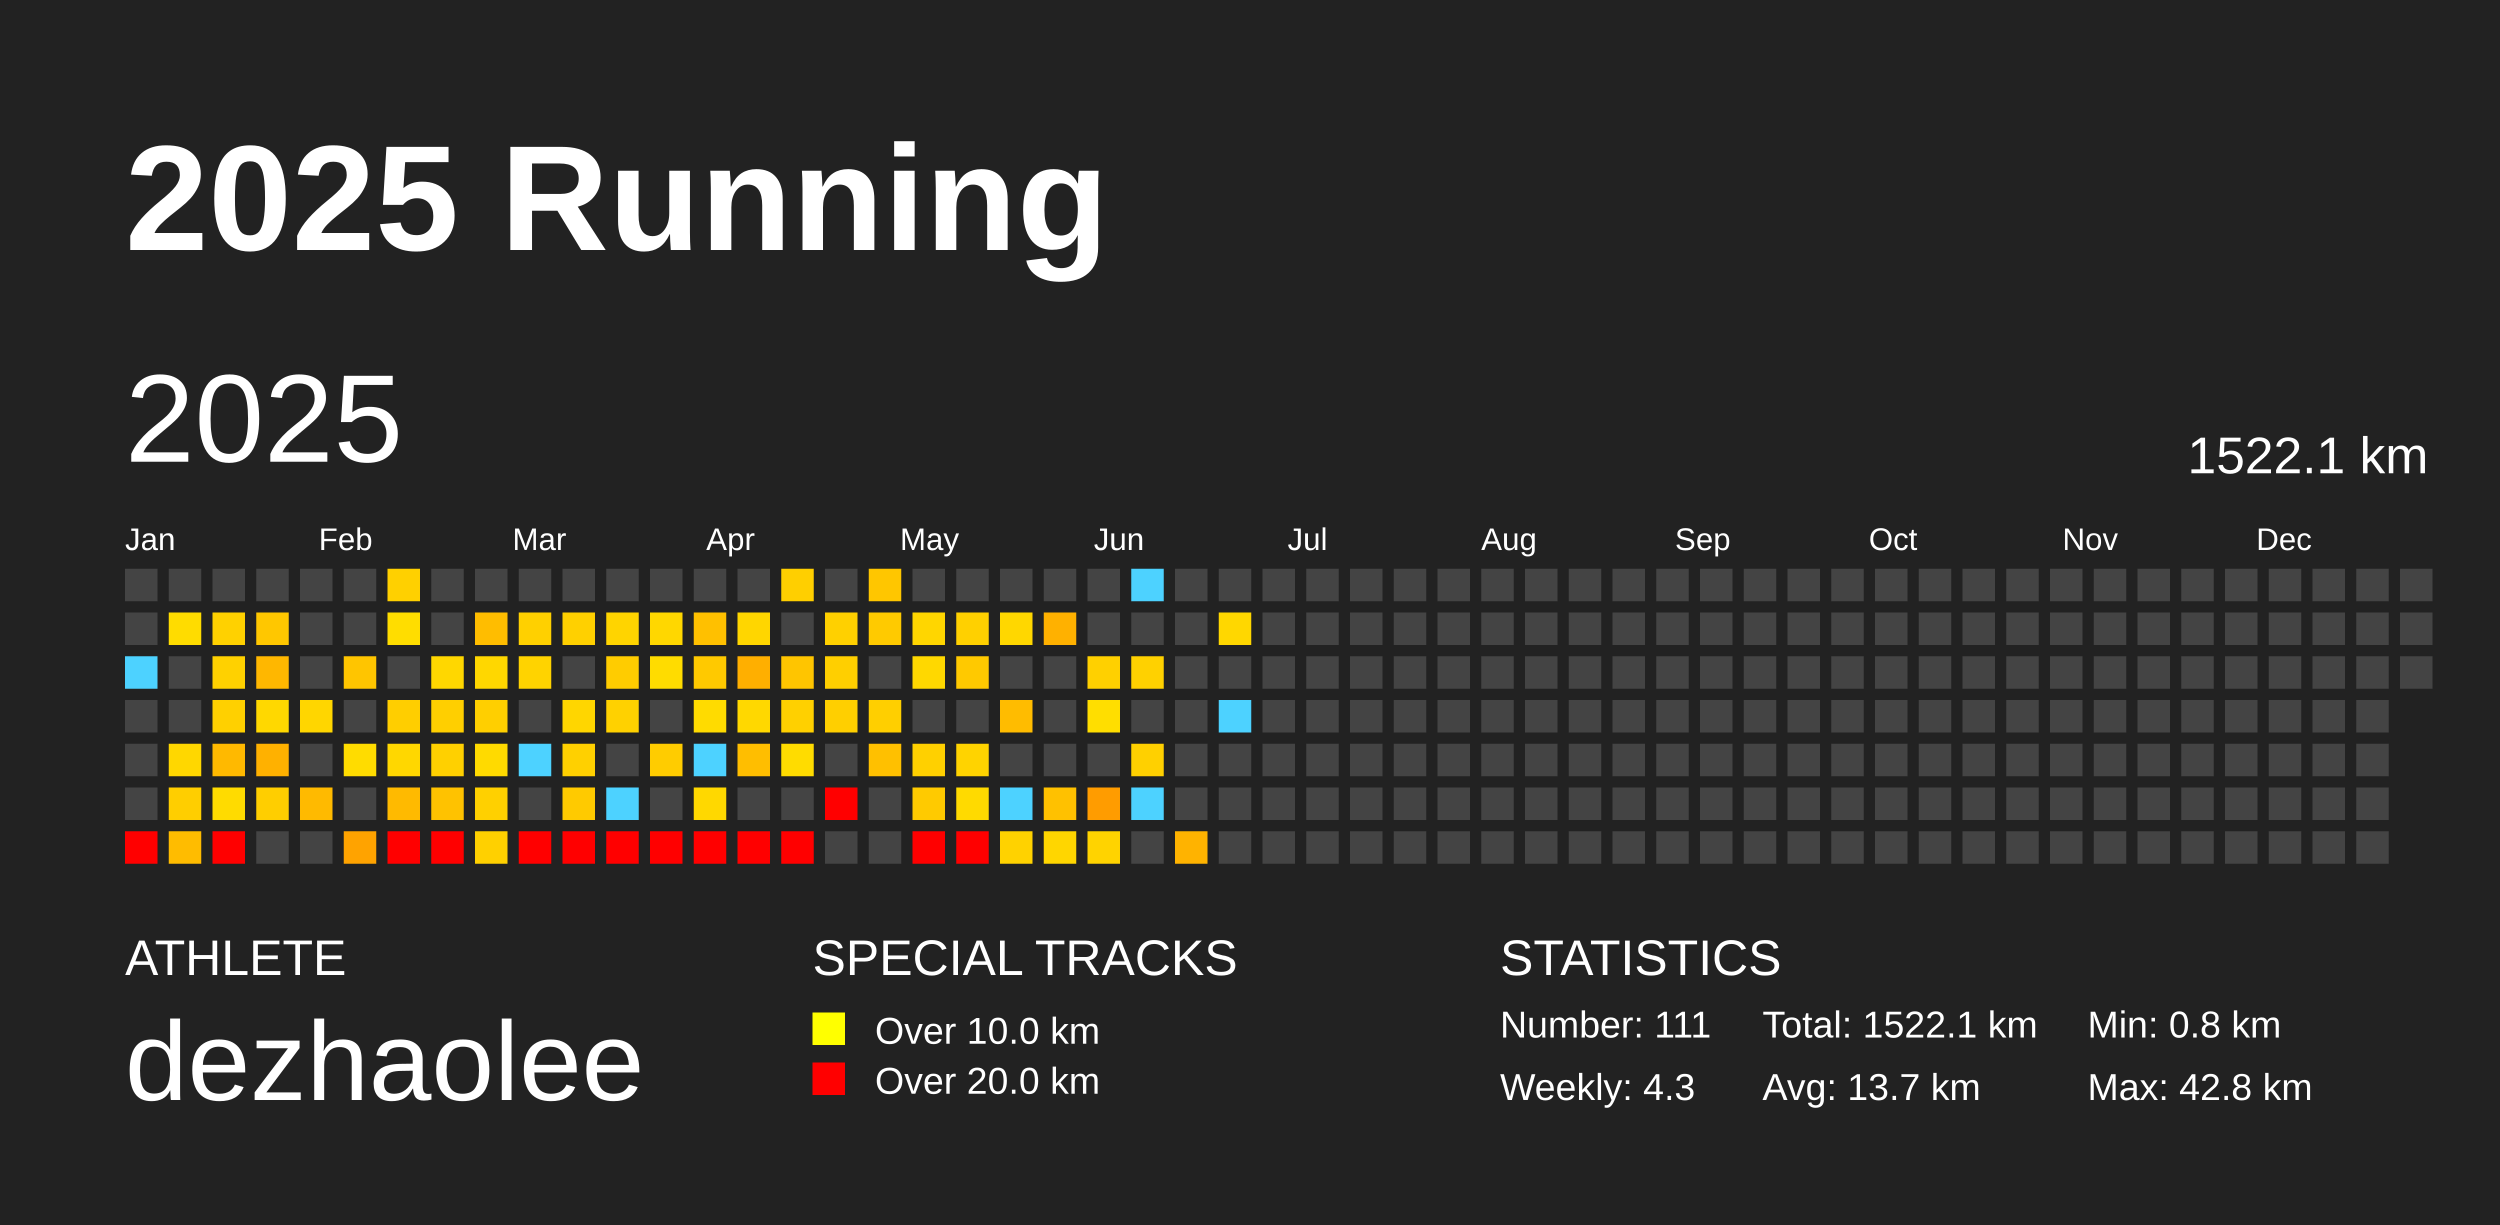
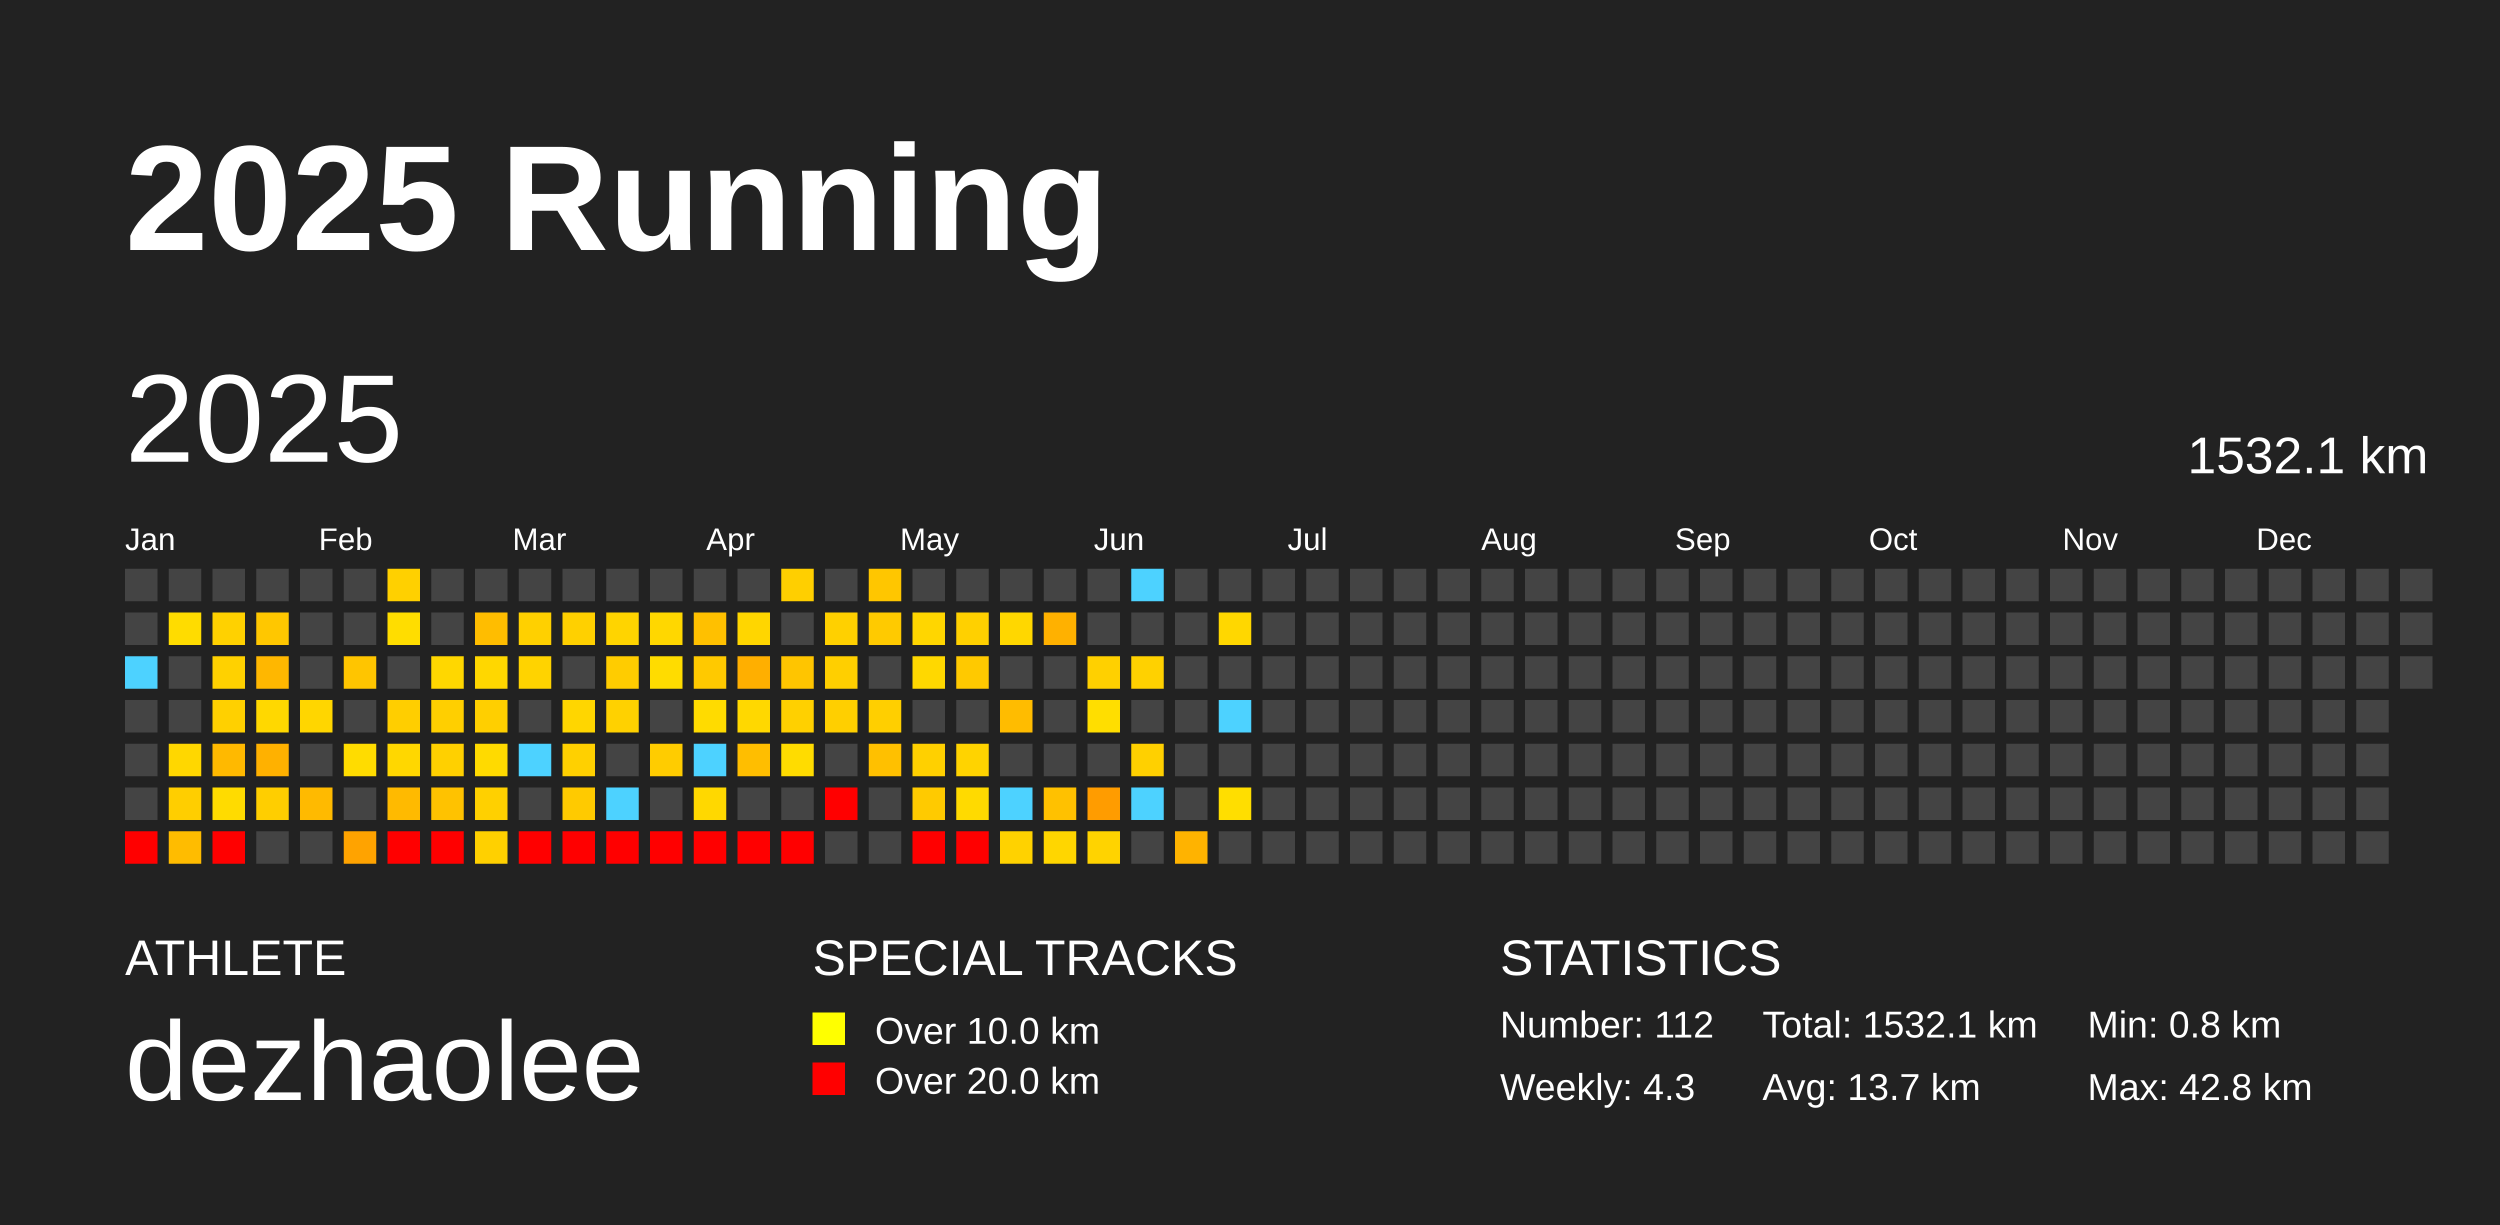
<svg xmlns="http://www.w3.org/2000/svg" baseProfile="full" height="98mm" version="1.1" viewBox="0,0,200,98" width="200mm">
  <defs />
  <rect fill="#222222" height="98" width="200" x="0" y="0" />
  <text fill="#FFFFFF" style="font-size:12px; font-family:Arial; font-weight:bold;" x="10" y="20">2025 Running</text>
  <text fill="#FFFFFF" style="font-size:4px; font-family:Arial" x="10" y="78">ATHLETE</text>
  <text fill="#FFFFFF" style="font-size:9px; font-family:Arial" x="10" y="88">dezhaolee</text>
  <text fill="#FFFFFF" style="font-size:4px; font-family:Arial" x="65" y="78">SPECIAL TRACKS</text>
  <rect fill="yellow" height="2.6" width="2.6" x="65" y="81" />
  <text fill="#FFFFFF" style="font-size:3px; font-family:Arial" x="70" y="83.5">Over 10.0 km</text>
  <rect fill="red" height="2.6" width="2.6" x="65" y="85" />
  <text fill="#FFFFFF" style="font-size:3px; font-family:Arial" x="70" y="87.5">Over 20.0 km</text>
  <text fill="#FFFFFF" style="font-size:4px; font-family:Arial" x="120" y="78">STATISTICS</text>
-   <text fill="#FFFFFF" style="font-size:3px; font-family:Arial" x="120" y="83">Number: 111</text>
+   <text fill="#FFFFFF" style="font-size:3px; font-family:Arial" x="120" y="83">Number: 112</text>
  <text fill="#FFFFFF" style="font-size:3px; font-family:Arial" x="120" y="88">Weekly: 4.3</text>
-   <text fill="#FFFFFF" style="font-size:3px; font-family:Arial" x="141" y="83">Total: 1522.1 km</text>
+   <text fill="#FFFFFF" style="font-size:3px; font-family:Arial" x="141" y="83">Total: 1532.1 km</text>
  <text fill="#FFFFFF" style="font-size:3px; font-family:Arial" x="141" y="88">Avg: 13.7 km</text>
  <text fill="#FFFFFF" style="font-size:3px; font-family:Arial" x="167" y="83">Min: 0.8 km</text>
  <text fill="#FFFFFF" style="font-size:3px; font-family:Arial" x="167" y="88">Max: 42.8 km</text>
  <text dominant-baseline="hanging" fill="#FFFFFF" style="font-size:10.0px; font-family:Arial;" x="10" y="30">2025</text>
-   <text dominant-baseline="hanging" fill="#FFFFFF" style="font-size:4.125px; font-family:Arial;" x="175" y="35">1522.1 km</text>
+   <text dominant-baseline="hanging" fill="#FFFFFF" style="font-size:4.125px; font-family:Arial;" x="175" y="35">1532.1 km</text>
  <text fill="#FFFFFF" style="font-size:2.5px; font-family:Arial" x="10.0" y="44">Jan</text>
  <text fill="#FFFFFF" style="font-size:2.5px; font-family:Arial" x="25.5" y="44">Feb</text>
  <text fill="#FFFFFF" style="font-size:2.5px; font-family:Arial" x="41.0" y="44">Mar</text>
  <text fill="#FFFFFF" style="font-size:2.5px; font-family:Arial" x="56.5" y="44">Apr</text>
  <text fill="#FFFFFF" style="font-size:2.5px; font-family:Arial" x="72.0" y="44">May</text>
  <text fill="#FFFFFF" style="font-size:2.5px; font-family:Arial" x="87.5" y="44">Jun</text>
  <text fill="#FFFFFF" style="font-size:2.5px; font-family:Arial" x="103.0" y="44">Jul</text>
  <text fill="#FFFFFF" style="font-size:2.5px; font-family:Arial" x="118.5" y="44">Aug</text>
  <text fill="#FFFFFF" style="font-size:2.5px; font-family:Arial" x="134.0" y="44">Sep</text>
  <text fill="#FFFFFF" style="font-size:2.5px; font-family:Arial" x="149.5" y="44">Oct</text>
  <text fill="#FFFFFF" style="font-size:2.5px; font-family:Arial" x="165.0" y="44">Nov</text>
  <text fill="#FFFFFF" style="font-size:2.5px; font-family:Arial" x="180.5" y="44">Dec</text>
  <rect fill="#444444" height="2.6" width="2.6" x="10.0" y="45.5" />
  <rect fill="#444444" height="2.6" width="2.6" x="10.0" y="49.0" />
  <rect fill="#4dd2ff" height="2.6" width="2.6" x="10.0" y="52.5" />
  <rect fill="#444444" height="2.6" width="2.6" x="10.0" y="56.0" />
  <rect fill="#444444" height="2.6" width="2.6" x="10.0" y="59.5" />
  <rect fill="#444444" height="2.6" width="2.6" x="10.0" y="63.0" />
  <rect fill="red" height="2.6" width="2.6" x="10.0" y="66.5" />
  <rect fill="#444444" height="2.6" width="2.6" x="13.5" y="45.5" />
  <rect fill="#ffdc00" height="2.6" width="2.6" x="13.5" y="49.0" />
  <rect fill="#444444" height="2.6" width="2.6" x="13.5" y="52.5" />
  <rect fill="#444444" height="2.6" width="2.6" x="13.5" y="56.0" />
  <rect fill="#ffd700" height="2.6" width="2.6" x="13.5" y="59.5" />
  <rect fill="#ffce00" height="2.6" width="2.6" x="13.5" y="63.0" />
  <rect fill="#ffbc00" height="2.6" width="2.6" x="13.5" y="66.5" />
  <rect fill="#444444" height="2.6" width="2.6" x="17.0" y="45.5" />
  <rect fill="#ffd100" height="2.6" width="2.6" x="17.0" y="49.0" />
  <rect fill="#ffd100" height="2.6" width="2.6" x="17.0" y="52.5" />
  <rect fill="#ffd000" height="2.6" width="2.6" x="17.0" y="56.0" />
  <rect fill="#ffb900" height="2.6" width="2.6" x="17.0" y="59.5" />
  <rect fill="#ffdb00" height="2.6" width="2.6" x="17.0" y="63.0" />
  <rect fill="red" height="2.6" width="2.6" x="17.0" y="66.5" />
  <rect fill="#444444" height="2.6" width="2.6" x="20.5" y="45.5" />
  <rect fill="#ffc700" height="2.6" width="2.6" x="20.5" y="49.0" />
  <rect fill="#ffb700" height="2.6" width="2.6" x="20.5" y="52.5" />
  <rect fill="#ffd800" height="2.6" width="2.6" x="20.5" y="56.0" />
  <rect fill="#ffb100" height="2.6" width="2.6" x="20.5" y="59.5" />
  <rect fill="#ffce00" height="2.6" width="2.6" x="20.5" y="63.0" />
  <rect fill="#444444" height="2.6" width="2.6" x="20.5" y="66.5" />
  <rect fill="#444444" height="2.6" width="2.6" x="24.0" y="45.5" />
  <rect fill="#444444" height="2.6" width="2.6" x="24.0" y="49.0" />
  <rect fill="#444444" height="2.6" width="2.6" x="24.0" y="52.5" />
  <rect fill="#ffd600" height="2.6" width="2.6" x="24.0" y="56.0" />
  <rect fill="#444444" height="2.6" width="2.6" x="24.0" y="59.5" />
  <rect fill="#ffba00" height="2.6" width="2.6" x="24.0" y="63.0" />
  <rect fill="#444444" height="2.6" width="2.6" x="24.0" y="66.5" />
  <rect fill="#444444" height="2.6" width="2.6" x="27.5" y="45.5" />
  <rect fill="#444444" height="2.6" width="2.6" x="27.5" y="49.0" />
  <rect fill="#ffc500" height="2.6" width="2.6" x="27.5" y="52.5" />
  <rect fill="#444444" height="2.6" width="2.6" x="27.5" y="56.0" />
  <rect fill="#ffdc00" height="2.6" width="2.6" x="27.5" y="59.5" />
  <rect fill="#444444" height="2.6" width="2.6" x="27.5" y="63.0" />
  <rect fill="#ffa300" height="2.6" width="2.6" x="27.5" y="66.5" />
  <rect fill="#ffd000" height="2.6" width="2.6" x="31.0" y="45.5" />
  <rect fill="#ffdd00" height="2.6" width="2.6" x="31.0" y="49.0" />
  <rect fill="#444444" height="2.6" width="2.6" x="31.0" y="52.5" />
  <rect fill="#ffce00" height="2.6" width="2.6" x="31.0" y="56.0" />
  <rect fill="#ffd700" height="2.6" width="2.6" x="31.0" y="59.5" />
  <rect fill="#ffba00" height="2.6" width="2.6" x="31.0" y="63.0" />
  <rect fill="red" height="2.6" width="2.6" x="31.0" y="66.5" />
  <rect fill="#444444" height="2.6" width="2.6" x="34.5" y="45.5" />
  <rect fill="#444444" height="2.6" width="2.6" x="34.5" y="49.0" />
  <rect fill="#ffd700" height="2.6" width="2.6" x="34.5" y="52.5" />
  <rect fill="#ffcf00" height="2.6" width="2.6" x="34.5" y="56.0" />
  <rect fill="#ffd000" height="2.6" width="2.6" x="34.5" y="59.5" />
  <rect fill="#ffc200" height="2.6" width="2.6" x="34.5" y="63.0" />
  <rect fill="red" height="2.6" width="2.6" x="34.5" y="66.5" />
  <rect fill="#444444" height="2.6" width="2.6" x="38.0" y="45.5" />
  <rect fill="#ffbd00" height="2.6" width="2.6" x="38.0" y="49.0" />
  <rect fill="#ffd700" height="2.6" width="2.6" x="38.0" y="52.5" />
  <rect fill="#ffcf00" height="2.6" width="2.6" x="38.0" y="56.0" />
  <rect fill="#ffda00" height="2.6" width="2.6" x="38.0" y="59.5" />
  <rect fill="#ffd000" height="2.6" width="2.6" x="38.0" y="63.0" />
  <rect fill="#ffd000" height="2.6" width="2.6" x="38.0" y="66.5" />
  <rect fill="#444444" height="2.6" width="2.6" x="41.5" y="45.5" />
  <rect fill="#ffd000" height="2.6" width="2.6" x="41.5" y="49.0" />
  <rect fill="#ffd300" height="2.6" width="2.6" x="41.5" y="52.5" />
  <rect fill="#444444" height="2.6" width="2.6" x="41.5" y="56.0" />
  <rect fill="#4dd2ff" height="2.6" width="2.6" x="41.5" y="59.5" />
  <rect fill="#444444" height="2.6" width="2.6" x="41.5" y="63.0" />
  <rect fill="red" height="2.6" width="2.6" x="41.5" y="66.5" />
  <rect fill="#444444" height="2.6" width="2.6" x="45.0" y="45.5" />
  <rect fill="#ffd000" height="2.6" width="2.6" x="45.0" y="49.0" />
  <rect fill="#444444" height="2.6" width="2.6" x="45.0" y="52.5" />
  <rect fill="#ffd600" height="2.6" width="2.6" x="45.0" y="56.0" />
  <rect fill="#ffd000" height="2.6" width="2.6" x="45.0" y="59.5" />
  <rect fill="#ffca00" height="2.6" width="2.6" x="45.0" y="63.0" />
  <rect fill="red" height="2.6" width="2.6" x="45.0" y="66.5" />
  <rect fill="#444444" height="2.6" width="2.6" x="48.5" y="45.5" />
  <rect fill="#ffd400" height="2.6" width="2.6" x="48.5" y="49.0" />
  <rect fill="#ffcc00" height="2.6" width="2.6" x="48.5" y="52.5" />
  <rect fill="#ffd100" height="2.6" width="2.6" x="48.5" y="56.0" />
  <rect fill="#444444" height="2.6" width="2.6" x="48.5" y="59.5" />
  <rect fill="#4dd2ff" height="2.6" width="2.6" x="48.5" y="63.0" />
  <rect fill="red" height="2.6" width="2.6" x="48.5" y="66.5" />
  <rect fill="#444444" height="2.6" width="2.6" x="52.0" y="45.5" />
  <rect fill="#ffd700" height="2.6" width="2.6" x="52.0" y="49.0" />
  <rect fill="#ffdc00" height="2.6" width="2.6" x="52.0" y="52.5" />
  <rect fill="#444444" height="2.6" width="2.6" x="52.0" y="56.0" />
  <rect fill="#ffcc00" height="2.6" width="2.6" x="52.0" y="59.5" />
  <rect fill="#444444" height="2.6" width="2.6" x="52.0" y="63.0" />
  <rect fill="red" height="2.6" width="2.6" x="52.0" y="66.5" />
  <rect fill="#444444" height="2.6" width="2.6" x="55.5" y="45.5" />
  <rect fill="#ffc000" height="2.6" width="2.6" x="55.5" y="49.0" />
  <rect fill="#ffc900" height="2.6" width="2.6" x="55.5" y="52.5" />
  <rect fill="#ffdb00" height="2.6" width="2.6" x="55.5" y="56.0" />
  <rect fill="#4dd2ff" height="2.6" width="2.6" x="55.5" y="59.5" />
  <rect fill="#ffd800" height="2.6" width="2.6" x="55.5" y="63.0" />
  <rect fill="red" height="2.6" width="2.6" x="55.5" y="66.5" />
  <rect fill="#444444" height="2.6" width="2.6" x="59.0" y="45.5" />
  <rect fill="#ffd600" height="2.6" width="2.6" x="59.0" y="49.0" />
  <rect fill="#ffaf00" height="2.6" width="2.6" x="59.0" y="52.5" />
  <rect fill="#ffd800" height="2.6" width="2.6" x="59.0" y="56.0" />
  <rect fill="#ffbe00" height="2.6" width="2.6" x="59.0" y="59.5" />
  <rect fill="#444444" height="2.6" width="2.6" x="59.0" y="63.0" />
  <rect fill="red" height="2.6" width="2.6" x="59.0" y="66.5" />
  <rect fill="#ffcf00" height="2.6" width="2.6" x="62.5" y="45.5" />
  <rect fill="#444444" height="2.6" width="2.6" x="62.5" y="49.0" />
  <rect fill="#ffc500" height="2.6" width="2.6" x="62.5" y="52.5" />
  <rect fill="#ffd000" height="2.6" width="2.6" x="62.5" y="56.0" />
  <rect fill="#ffdc00" height="2.6" width="2.6" x="62.5" y="59.5" />
  <rect fill="#444444" height="2.6" width="2.6" x="62.5" y="63.0" />
  <rect fill="red" height="2.6" width="2.6" x="62.5" y="66.5" />
  <rect fill="#444444" height="2.6" width="2.6" x="66.0" y="45.5" />
  <rect fill="#ffd000" height="2.6" width="2.6" x="66.0" y="49.0" />
  <rect fill="#ffcf00" height="2.6" width="2.6" x="66.0" y="52.5" />
  <rect fill="#ffcf00" height="2.6" width="2.6" x="66.0" y="56.0" />
  <rect fill="#444444" height="2.6" width="2.6" x="66.0" y="59.5" />
  <rect fill="red" height="2.6" width="2.6" x="66.0" y="63.0" />
  <rect fill="#444444" height="2.6" width="2.6" x="66.0" y="66.5" />
  <rect fill="#ffc600" height="2.6" width="2.6" x="69.5" y="45.5" />
  <rect fill="#ffca00" height="2.6" width="2.6" x="69.5" y="49.0" />
  <rect fill="#444444" height="2.6" width="2.6" x="69.5" y="52.5" />
  <rect fill="#ffcf00" height="2.6" width="2.6" x="69.5" y="56.0" />
  <rect fill="#ffc000" height="2.6" width="2.6" x="69.5" y="59.5" />
  <rect fill="#444444" height="2.6" width="2.6" x="69.5" y="63.0" />
  <rect fill="#444444" height="2.6" width="2.6" x="69.5" y="66.5" />
  <rect fill="#444444" height="2.6" width="2.6" x="73.0" y="45.5" />
  <rect fill="#ffd600" height="2.6" width="2.6" x="73.0" y="49.0" />
  <rect fill="#ffd800" height="2.6" width="2.6" x="73.0" y="52.5" />
  <rect fill="#444444" height="2.6" width="2.6" x="73.0" y="56.0" />
  <rect fill="#ffd000" height="2.6" width="2.6" x="73.0" y="59.5" />
  <rect fill="#ffca00" height="2.6" width="2.6" x="73.0" y="63.0" />
  <rect fill="red" height="2.6" width="2.6" x="73.0" y="66.5" />
  <rect fill="#444444" height="2.6" width="2.6" x="76.5" y="45.5" />
  <rect fill="#ffd000" height="2.6" width="2.6" x="76.5" y="49.0" />
  <rect fill="#ffc900" height="2.6" width="2.6" x="76.5" y="52.5" />
  <rect fill="#444444" height="2.6" width="2.6" x="76.5" y="56.0" />
  <rect fill="#ffd300" height="2.6" width="2.6" x="76.5" y="59.5" />
  <rect fill="#ffda00" height="2.6" width="2.6" x="76.5" y="63.0" />
  <rect fill="red" height="2.6" width="2.6" x="76.5" y="66.5" />
  <rect fill="#444444" height="2.6" width="2.6" x="80.0" y="45.5" />
  <rect fill="#ffd700" height="2.6" width="2.6" x="80.0" y="49.0" />
  <rect fill="#444444" height="2.6" width="2.6" x="80.0" y="52.5" />
  <rect fill="#ffbc00" height="2.6" width="2.6" x="80.0" y="56.0" />
  <rect fill="#444444" height="2.6" width="2.6" x="80.0" y="59.5" />
  <rect fill="#4dd2ff" height="2.6" width="2.6" x="80.0" y="63.0" />
  <rect fill="#ffd200" height="2.6" width="2.6" x="80.0" y="66.5" />
  <rect fill="#444444" height="2.6" width="2.6" x="83.5" y="45.5" />
  <rect fill="#ffb100" height="2.6" width="2.6" x="83.5" y="49.0" />
  <rect fill="#444444" height="2.6" width="2.6" x="83.5" y="52.5" />
  <rect fill="#444444" height="2.6" width="2.6" x="83.5" y="56.0" />
  <rect fill="#444444" height="2.6" width="2.6" x="83.5" y="59.5" />
  <rect fill="#ffc100" height="2.6" width="2.6" x="83.5" y="63.0" />
  <rect fill="#ffd600" height="2.6" width="2.6" x="83.5" y="66.5" />
  <rect fill="#444444" height="2.6" width="2.6" x="87.0" y="45.5" />
  <rect fill="#444444" height="2.6" width="2.6" x="87.0" y="49.0" />
  <rect fill="#ffd000" height="2.6" width="2.6" x="87.0" y="52.5" />
  <rect fill="#ffde00" height="2.6" width="2.6" x="87.0" y="56.0" />
  <rect fill="#444444" height="2.6" width="2.6" x="87.0" y="59.5" />
  <rect fill="#ff9c00" height="2.6" width="2.6" x="87.0" y="63.0" />
  <rect fill="#ffd300" height="2.6" width="2.6" x="87.0" y="66.5" />
  <rect fill="#4dd2ff" height="2.6" width="2.6" x="90.5" y="45.5" />
  <rect fill="#444444" height="2.6" width="2.6" x="90.5" y="49.0" />
  <rect fill="#ffd100" height="2.6" width="2.6" x="90.5" y="52.5" />
  <rect fill="#444444" height="2.6" width="2.6" x="90.5" y="56.0" />
  <rect fill="#ffd000" height="2.6" width="2.6" x="90.5" y="59.5" />
  <rect fill="#4dd2ff" height="2.6" width="2.6" x="90.5" y="63.0" />
  <rect fill="#444444" height="2.6" width="2.6" x="90.5" y="66.5" />
  <rect fill="#444444" height="2.6" width="2.6" x="94.0" y="45.5" />
  <rect fill="#444444" height="2.6" width="2.6" x="94.0" y="49.0" />
  <rect fill="#444444" height="2.6" width="2.6" x="94.0" y="52.5" />
  <rect fill="#444444" height="2.6" width="2.6" x="94.0" y="56.0" />
  <rect fill="#444444" height="2.6" width="2.6" x="94.0" y="59.5" />
  <rect fill="#444444" height="2.6" width="2.6" x="94.0" y="63.0" />
  <rect fill="#ffb300" height="2.6" width="2.6" x="94.0" y="66.5" />
  <rect fill="#444444" height="2.6" width="2.6" x="97.5" y="45.5" />
  <rect fill="#ffd700" height="2.6" width="2.6" x="97.5" y="49.0" />
  <rect fill="#444444" height="2.6" width="2.6" x="97.5" y="52.5" />
  <rect fill="#4dd2ff" height="2.6" width="2.6" x="97.5" y="56.0" />
  <rect fill="#444444" height="2.6" width="2.6" x="97.5" y="59.5" />
-   <rect fill="#444444" height="2.6" width="2.6" x="97.5" y="63.0" />
+   <rect fill="#ffde00" height="2.6" width="2.6" x="97.5" y="63.0" />
  <rect fill="#444444" height="2.6" width="2.6" x="97.5" y="66.5" />
  <rect fill="#444444" height="2.6" width="2.6" x="101.0" y="45.5" />
  <rect fill="#444444" height="2.6" width="2.6" x="101.0" y="49.0" />
  <rect fill="#444444" height="2.6" width="2.6" x="101.0" y="52.5" />
  <rect fill="#444444" height="2.6" width="2.6" x="101.0" y="56.0" />
  <rect fill="#444444" height="2.6" width="2.6" x="101.0" y="59.5" />
  <rect fill="#444444" height="2.6" width="2.6" x="101.0" y="63.0" />
  <rect fill="#444444" height="2.6" width="2.6" x="101.0" y="66.5" />
  <rect fill="#444444" height="2.6" width="2.6" x="104.5" y="45.5" />
  <rect fill="#444444" height="2.6" width="2.6" x="104.5" y="49.0" />
  <rect fill="#444444" height="2.6" width="2.6" x="104.5" y="52.5" />
  <rect fill="#444444" height="2.6" width="2.6" x="104.5" y="56.0" />
  <rect fill="#444444" height="2.6" width="2.6" x="104.5" y="59.5" />
  <rect fill="#444444" height="2.6" width="2.6" x="104.5" y="63.0" />
  <rect fill="#444444" height="2.6" width="2.6" x="104.5" y="66.5" />
  <rect fill="#444444" height="2.6" width="2.6" x="108.0" y="45.5" />
  <rect fill="#444444" height="2.6" width="2.6" x="108.0" y="49.0" />
  <rect fill="#444444" height="2.6" width="2.6" x="108.0" y="52.5" />
  <rect fill="#444444" height="2.6" width="2.6" x="108.0" y="56.0" />
  <rect fill="#444444" height="2.6" width="2.6" x="108.0" y="59.5" />
  <rect fill="#444444" height="2.6" width="2.6" x="108.0" y="63.0" />
  <rect fill="#444444" height="2.6" width="2.6" x="108.0" y="66.5" />
  <rect fill="#444444" height="2.6" width="2.6" x="111.5" y="45.5" />
  <rect fill="#444444" height="2.6" width="2.6" x="111.5" y="49.0" />
  <rect fill="#444444" height="2.6" width="2.6" x="111.5" y="52.5" />
  <rect fill="#444444" height="2.6" width="2.6" x="111.5" y="56.0" />
  <rect fill="#444444" height="2.6" width="2.6" x="111.5" y="59.5" />
  <rect fill="#444444" height="2.6" width="2.6" x="111.5" y="63.0" />
  <rect fill="#444444" height="2.6" width="2.6" x="111.5" y="66.5" />
  <rect fill="#444444" height="2.6" width="2.6" x="115.0" y="45.5" />
  <rect fill="#444444" height="2.6" width="2.6" x="115.0" y="49.0" />
  <rect fill="#444444" height="2.6" width="2.6" x="115.0" y="52.5" />
  <rect fill="#444444" height="2.6" width="2.6" x="115.0" y="56.0" />
  <rect fill="#444444" height="2.6" width="2.6" x="115.0" y="59.5" />
  <rect fill="#444444" height="2.6" width="2.6" x="115.0" y="63.0" />
  <rect fill="#444444" height="2.6" width="2.6" x="115.0" y="66.5" />
  <rect fill="#444444" height="2.6" width="2.6" x="118.5" y="45.5" />
  <rect fill="#444444" height="2.6" width="2.6" x="118.5" y="49.0" />
  <rect fill="#444444" height="2.6" width="2.6" x="118.5" y="52.5" />
  <rect fill="#444444" height="2.6" width="2.6" x="118.5" y="56.0" />
  <rect fill="#444444" height="2.6" width="2.6" x="118.5" y="59.5" />
  <rect fill="#444444" height="2.6" width="2.6" x="118.5" y="63.0" />
  <rect fill="#444444" height="2.6" width="2.6" x="118.5" y="66.5" />
  <rect fill="#444444" height="2.6" width="2.6" x="122.0" y="45.5" />
  <rect fill="#444444" height="2.6" width="2.6" x="122.0" y="49.0" />
  <rect fill="#444444" height="2.6" width="2.6" x="122.0" y="52.5" />
  <rect fill="#444444" height="2.6" width="2.6" x="122.0" y="56.0" />
  <rect fill="#444444" height="2.6" width="2.6" x="122.0" y="59.5" />
  <rect fill="#444444" height="2.6" width="2.6" x="122.0" y="63.0" />
  <rect fill="#444444" height="2.6" width="2.6" x="122.0" y="66.5" />
  <rect fill="#444444" height="2.6" width="2.6" x="125.5" y="45.5" />
  <rect fill="#444444" height="2.6" width="2.6" x="125.5" y="49.0" />
  <rect fill="#444444" height="2.6" width="2.6" x="125.5" y="52.5" />
  <rect fill="#444444" height="2.6" width="2.6" x="125.5" y="56.0" />
  <rect fill="#444444" height="2.6" width="2.6" x="125.5" y="59.5" />
  <rect fill="#444444" height="2.6" width="2.6" x="125.5" y="63.0" />
  <rect fill="#444444" height="2.6" width="2.6" x="125.5" y="66.5" />
  <rect fill="#444444" height="2.6" width="2.6" x="129.0" y="45.5" />
  <rect fill="#444444" height="2.6" width="2.6" x="129.0" y="49.0" />
  <rect fill="#444444" height="2.6" width="2.6" x="129.0" y="52.5" />
  <rect fill="#444444" height="2.6" width="2.6" x="129.0" y="56.0" />
  <rect fill="#444444" height="2.6" width="2.6" x="129.0" y="59.5" />
  <rect fill="#444444" height="2.6" width="2.6" x="129.0" y="63.0" />
  <rect fill="#444444" height="2.6" width="2.6" x="129.0" y="66.5" />
  <rect fill="#444444" height="2.6" width="2.6" x="132.5" y="45.5" />
  <rect fill="#444444" height="2.6" width="2.6" x="132.5" y="49.0" />
  <rect fill="#444444" height="2.6" width="2.6" x="132.5" y="52.5" />
  <rect fill="#444444" height="2.6" width="2.6" x="132.5" y="56.0" />
  <rect fill="#444444" height="2.6" width="2.6" x="132.5" y="59.5" />
  <rect fill="#444444" height="2.6" width="2.6" x="132.5" y="63.0" />
  <rect fill="#444444" height="2.6" width="2.6" x="132.5" y="66.5" />
  <rect fill="#444444" height="2.6" width="2.6" x="136.0" y="45.5" />
  <rect fill="#444444" height="2.6" width="2.6" x="136.0" y="49.0" />
  <rect fill="#444444" height="2.6" width="2.6" x="136.0" y="52.5" />
  <rect fill="#444444" height="2.6" width="2.6" x="136.0" y="56.0" />
  <rect fill="#444444" height="2.6" width="2.6" x="136.0" y="59.5" />
  <rect fill="#444444" height="2.6" width="2.6" x="136.0" y="63.0" />
  <rect fill="#444444" height="2.6" width="2.6" x="136.0" y="66.5" />
  <rect fill="#444444" height="2.6" width="2.6" x="139.5" y="45.5" />
  <rect fill="#444444" height="2.6" width="2.6" x="139.5" y="49.0" />
  <rect fill="#444444" height="2.6" width="2.6" x="139.5" y="52.5" />
  <rect fill="#444444" height="2.6" width="2.6" x="139.5" y="56.0" />
  <rect fill="#444444" height="2.6" width="2.6" x="139.5" y="59.5" />
  <rect fill="#444444" height="2.6" width="2.6" x="139.5" y="63.0" />
  <rect fill="#444444" height="2.6" width="2.6" x="139.5" y="66.5" />
  <rect fill="#444444" height="2.6" width="2.6" x="143.0" y="45.5" />
  <rect fill="#444444" height="2.6" width="2.6" x="143.0" y="49.0" />
  <rect fill="#444444" height="2.6" width="2.6" x="143.0" y="52.5" />
  <rect fill="#444444" height="2.6" width="2.6" x="143.0" y="56.0" />
  <rect fill="#444444" height="2.6" width="2.6" x="143.0" y="59.5" />
  <rect fill="#444444" height="2.6" width="2.6" x="143.0" y="63.0" />
  <rect fill="#444444" height="2.6" width="2.6" x="143.0" y="66.5" />
  <rect fill="#444444" height="2.6" width="2.6" x="146.5" y="45.5" />
  <rect fill="#444444" height="2.6" width="2.6" x="146.5" y="49.0" />
  <rect fill="#444444" height="2.6" width="2.6" x="146.5" y="52.5" />
  <rect fill="#444444" height="2.6" width="2.6" x="146.5" y="56.0" />
  <rect fill="#444444" height="2.6" width="2.6" x="146.5" y="59.5" />
  <rect fill="#444444" height="2.6" width="2.6" x="146.5" y="63.0" />
  <rect fill="#444444" height="2.6" width="2.6" x="146.5" y="66.5" />
  <rect fill="#444444" height="2.6" width="2.6" x="150.0" y="45.5" />
  <rect fill="#444444" height="2.6" width="2.6" x="150.0" y="49.0" />
  <rect fill="#444444" height="2.6" width="2.6" x="150.0" y="52.5" />
  <rect fill="#444444" height="2.6" width="2.6" x="150.0" y="56.0" />
  <rect fill="#444444" height="2.6" width="2.6" x="150.0" y="59.5" />
  <rect fill="#444444" height="2.6" width="2.6" x="150.0" y="63.0" />
  <rect fill="#444444" height="2.6" width="2.6" x="150.0" y="66.5" />
  <rect fill="#444444" height="2.6" width="2.6" x="153.5" y="45.5" />
  <rect fill="#444444" height="2.6" width="2.6" x="153.5" y="49.0" />
  <rect fill="#444444" height="2.6" width="2.6" x="153.5" y="52.5" />
  <rect fill="#444444" height="2.6" width="2.6" x="153.5" y="56.0" />
  <rect fill="#444444" height="2.6" width="2.6" x="153.5" y="59.5" />
  <rect fill="#444444" height="2.6" width="2.6" x="153.5" y="63.0" />
  <rect fill="#444444" height="2.6" width="2.6" x="153.5" y="66.5" />
  <rect fill="#444444" height="2.6" width="2.6" x="157.0" y="45.5" />
  <rect fill="#444444" height="2.6" width="2.6" x="157.0" y="49.0" />
  <rect fill="#444444" height="2.6" width="2.6" x="157.0" y="52.5" />
  <rect fill="#444444" height="2.6" width="2.6" x="157.0" y="56.0" />
  <rect fill="#444444" height="2.6" width="2.6" x="157.0" y="59.5" />
  <rect fill="#444444" height="2.6" width="2.6" x="157.0" y="63.0" />
  <rect fill="#444444" height="2.6" width="2.6" x="157.0" y="66.5" />
  <rect fill="#444444" height="2.6" width="2.6" x="160.5" y="45.5" />
  <rect fill="#444444" height="2.6" width="2.6" x="160.5" y="49.0" />
  <rect fill="#444444" height="2.6" width="2.6" x="160.5" y="52.5" />
  <rect fill="#444444" height="2.6" width="2.6" x="160.5" y="56.0" />
  <rect fill="#444444" height="2.6" width="2.6" x="160.5" y="59.5" />
  <rect fill="#444444" height="2.6" width="2.6" x="160.5" y="63.0" />
  <rect fill="#444444" height="2.6" width="2.6" x="160.5" y="66.5" />
  <rect fill="#444444" height="2.6" width="2.6" x="164.0" y="45.5" />
  <rect fill="#444444" height="2.6" width="2.6" x="164.0" y="49.0" />
  <rect fill="#444444" height="2.6" width="2.6" x="164.0" y="52.5" />
  <rect fill="#444444" height="2.6" width="2.6" x="164.0" y="56.0" />
  <rect fill="#444444" height="2.6" width="2.6" x="164.0" y="59.5" />
  <rect fill="#444444" height="2.6" width="2.6" x="164.0" y="63.0" />
  <rect fill="#444444" height="2.6" width="2.6" x="164.0" y="66.5" />
  <rect fill="#444444" height="2.6" width="2.6" x="167.5" y="45.5" />
  <rect fill="#444444" height="2.6" width="2.6" x="167.5" y="49.0" />
  <rect fill="#444444" height="2.6" width="2.6" x="167.5" y="52.5" />
  <rect fill="#444444" height="2.6" width="2.6" x="167.5" y="56.0" />
  <rect fill="#444444" height="2.6" width="2.6" x="167.5" y="59.5" />
  <rect fill="#444444" height="2.6" width="2.6" x="167.5" y="63.0" />
  <rect fill="#444444" height="2.6" width="2.6" x="167.5" y="66.5" />
  <rect fill="#444444" height="2.6" width="2.6" x="171.0" y="45.5" />
  <rect fill="#444444" height="2.6" width="2.6" x="171.0" y="49.0" />
  <rect fill="#444444" height="2.6" width="2.6" x="171.0" y="52.5" />
  <rect fill="#444444" height="2.6" width="2.6" x="171.0" y="56.0" />
  <rect fill="#444444" height="2.6" width="2.6" x="171.0" y="59.5" />
  <rect fill="#444444" height="2.6" width="2.6" x="171.0" y="63.0" />
  <rect fill="#444444" height="2.6" width="2.6" x="171.0" y="66.5" />
  <rect fill="#444444" height="2.6" width="2.6" x="174.5" y="45.5" />
  <rect fill="#444444" height="2.6" width="2.6" x="174.5" y="49.0" />
  <rect fill="#444444" height="2.6" width="2.6" x="174.5" y="52.5" />
  <rect fill="#444444" height="2.6" width="2.6" x="174.5" y="56.0" />
  <rect fill="#444444" height="2.6" width="2.6" x="174.5" y="59.5" />
  <rect fill="#444444" height="2.6" width="2.6" x="174.5" y="63.0" />
  <rect fill="#444444" height="2.6" width="2.6" x="174.5" y="66.5" />
  <rect fill="#444444" height="2.6" width="2.6" x="178.0" y="45.5" />
  <rect fill="#444444" height="2.6" width="2.6" x="178.0" y="49.0" />
  <rect fill="#444444" height="2.6" width="2.6" x="178.0" y="52.5" />
  <rect fill="#444444" height="2.6" width="2.6" x="178.0" y="56.0" />
  <rect fill="#444444" height="2.6" width="2.6" x="178.0" y="59.5" />
  <rect fill="#444444" height="2.6" width="2.6" x="178.0" y="63.0" />
  <rect fill="#444444" height="2.6" width="2.6" x="178.0" y="66.5" />
  <rect fill="#444444" height="2.6" width="2.6" x="181.5" y="45.5" />
  <rect fill="#444444" height="2.6" width="2.6" x="181.5" y="49.0" />
  <rect fill="#444444" height="2.6" width="2.6" x="181.5" y="52.5" />
  <rect fill="#444444" height="2.6" width="2.6" x="181.5" y="56.0" />
  <rect fill="#444444" height="2.6" width="2.6" x="181.5" y="59.5" />
  <rect fill="#444444" height="2.6" width="2.6" x="181.5" y="63.0" />
  <rect fill="#444444" height="2.6" width="2.6" x="181.5" y="66.5" />
  <rect fill="#444444" height="2.6" width="2.6" x="185.0" y="45.5" />
  <rect fill="#444444" height="2.6" width="2.6" x="185.0" y="49.0" />
  <rect fill="#444444" height="2.6" width="2.6" x="185.0" y="52.5" />
  <rect fill="#444444" height="2.6" width="2.6" x="185.0" y="56.0" />
  <rect fill="#444444" height="2.6" width="2.6" x="185.0" y="59.5" />
  <rect fill="#444444" height="2.6" width="2.6" x="185.0" y="63.0" />
  <rect fill="#444444" height="2.6" width="2.6" x="185.0" y="66.5" />
  <rect fill="#444444" height="2.6" width="2.6" x="188.5" y="45.5" />
  <rect fill="#444444" height="2.6" width="2.6" x="188.5" y="49.0" />
  <rect fill="#444444" height="2.6" width="2.6" x="188.5" y="52.5" />
  <rect fill="#444444" height="2.6" width="2.6" x="188.5" y="56.0" />
  <rect fill="#444444" height="2.6" width="2.6" x="188.5" y="59.5" />
  <rect fill="#444444" height="2.6" width="2.6" x="188.5" y="63.0" />
  <rect fill="#444444" height="2.6" width="2.6" x="188.5" y="66.5" />
  <rect fill="#444444" height="2.6" width="2.6" x="192.0" y="45.5" />
  <rect fill="#444444" height="2.6" width="2.6" x="192.0" y="49.0" />
  <rect fill="#444444" height="2.6" width="2.6" x="192.0" y="52.5" />
</svg>
